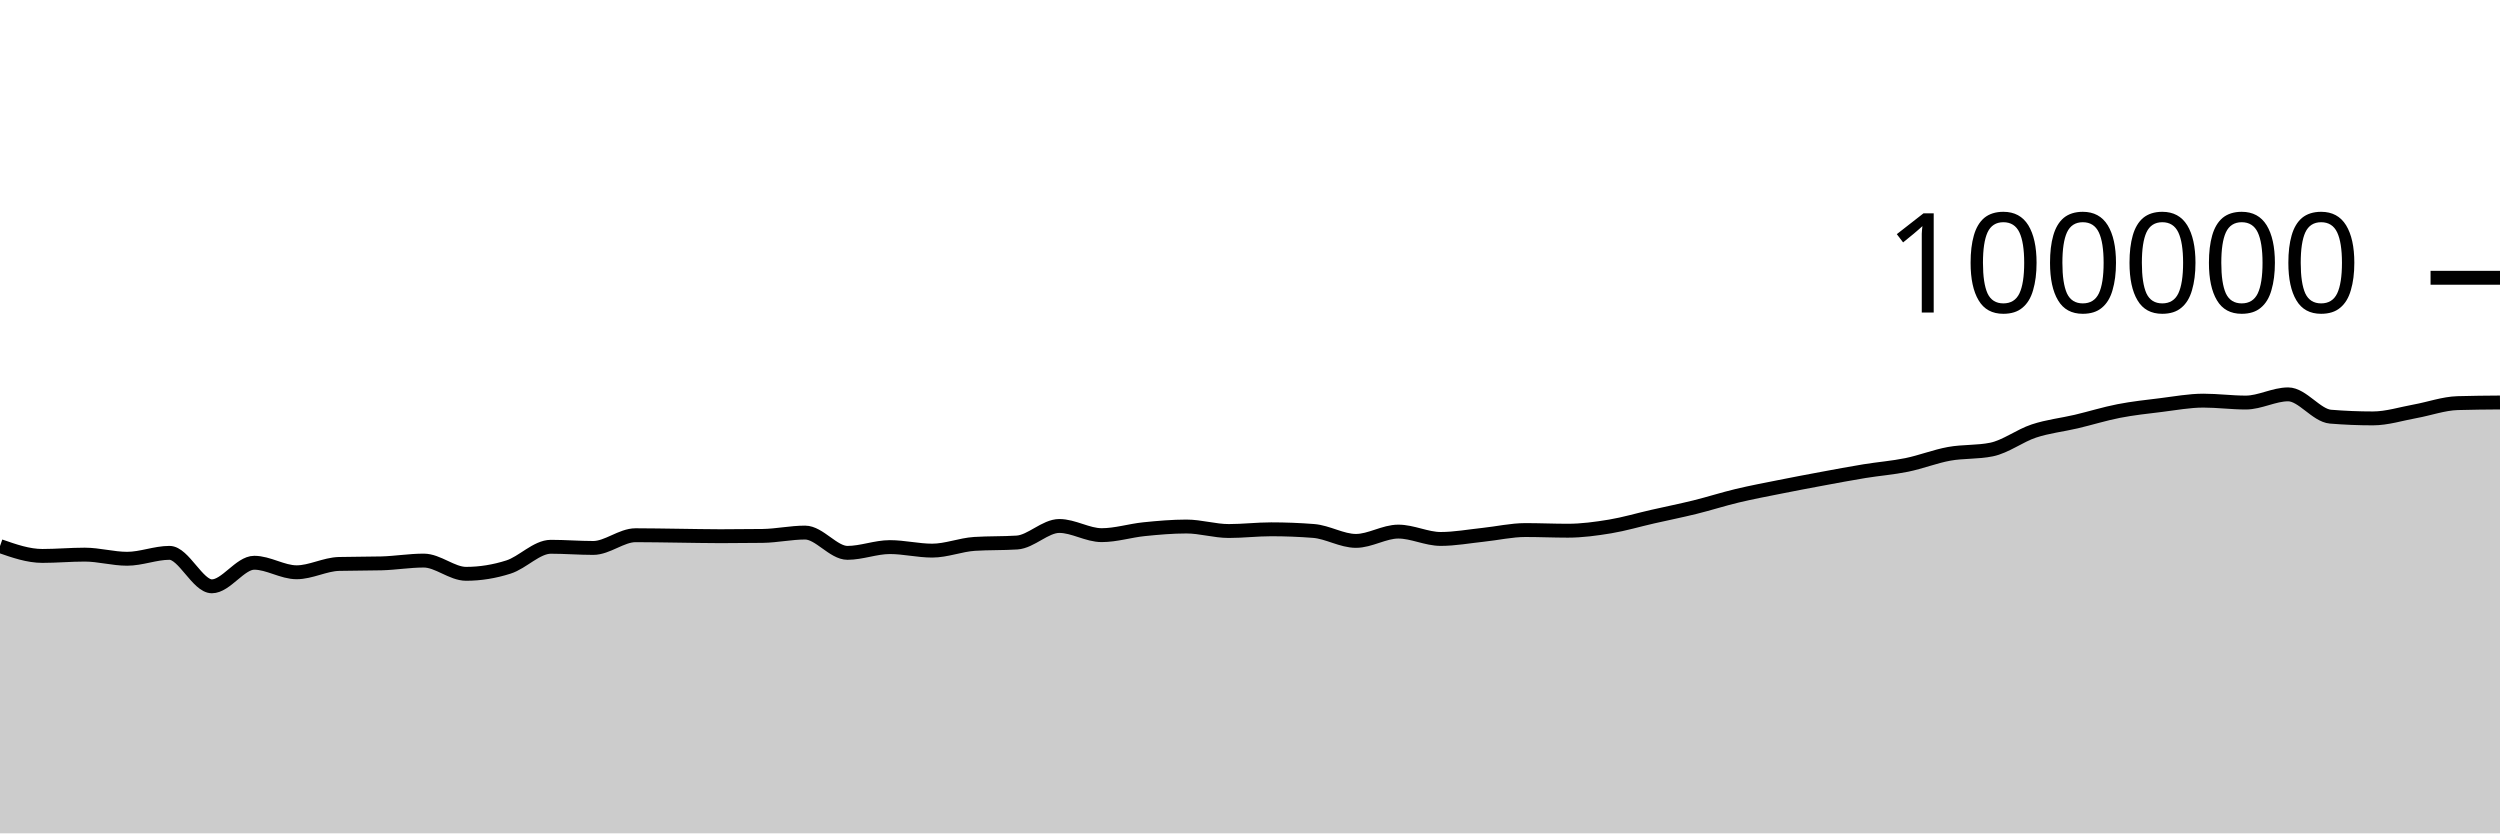
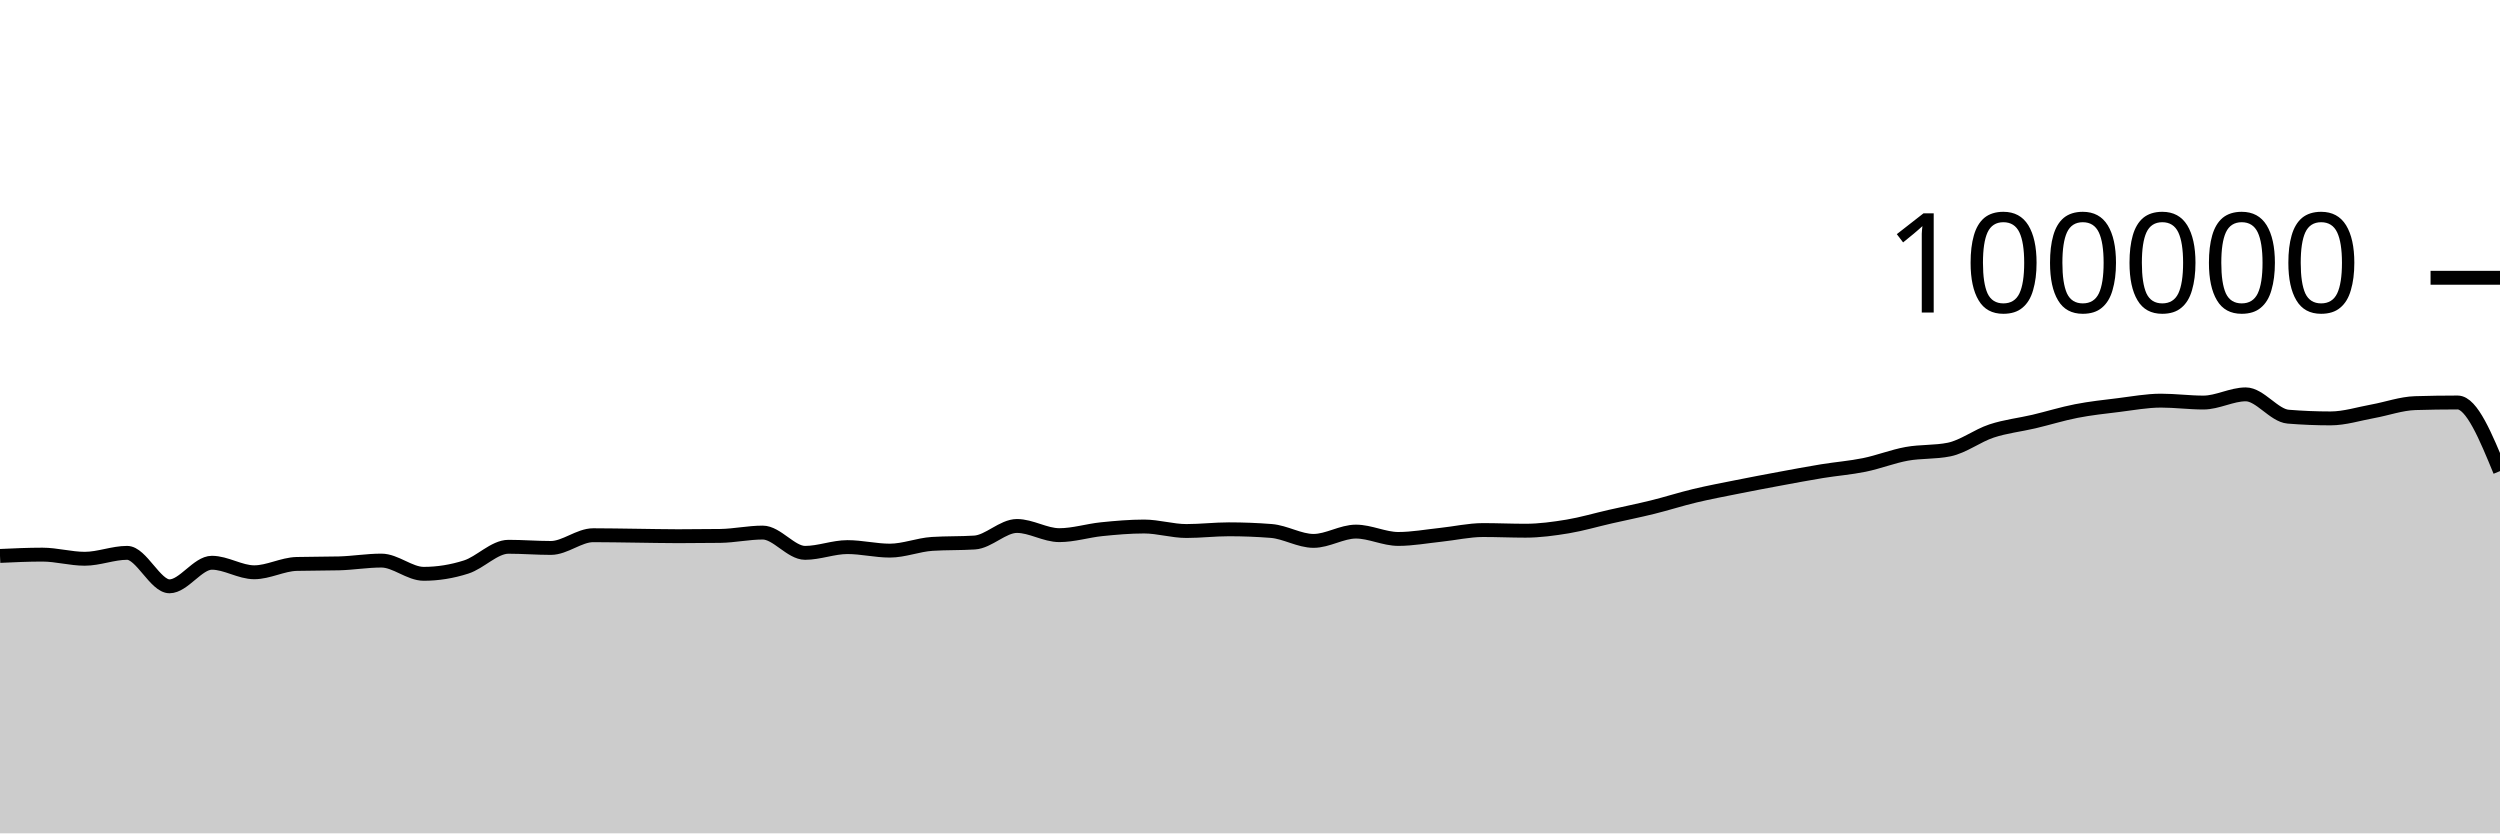
<svg xmlns="http://www.w3.org/2000/svg" viewBox="0 0 180 60">
  <g transform="translate(0,20)">
-     <path class="area" fill="rgba(0, 0, 0, 0.2)" d="M0,19.317C1.017,19.672,2.034,20.027,3.051,20.027C4.068,20.027,5.085,19.933,6.102,19.933C7.119,19.933,8.136,20.231,9.153,20.231C10.169,20.231,11.186,19.805,12.203,19.805C13.22,19.805,14.237,22.215,15.254,22.215C16.271,22.215,17.288,20.518,18.305,20.518C19.322,20.518,20.339,21.204,21.356,21.204C22.373,21.204,23.39,20.631,24.407,20.604C25.424,20.577,26.441,20.59,27.458,20.563C28.475,20.536,29.492,20.362,30.508,20.362C31.525,20.362,32.542,21.315,33.559,21.315C34.576,21.315,35.593,21.151,36.61,20.826C37.627,20.502,38.644,19.368,39.661,19.368C40.678,19.368,41.695,19.452,42.712,19.452C43.729,19.452,44.746,18.536,45.763,18.536C46.78,18.536,47.797,18.558,48.814,18.57C49.831,18.582,50.847,18.607,51.864,18.607C52.881,18.607,53.898,18.6,54.915,18.586C55.932,18.571,56.949,18.345,57.966,18.345C58.983,18.345,60,19.806,61.017,19.806C62.034,19.806,63.051,19.391,64.068,19.391C65.085,19.391,66.102,19.645,67.119,19.645C68.136,19.645,69.153,19.225,70.169,19.16C71.186,19.095,72.203,19.127,73.22,19.062C74.237,18.997,75.254,17.87,76.271,17.87C77.288,17.87,78.305,18.531,79.322,18.531C80.339,18.531,81.356,18.206,82.373,18.102C83.39,17.999,84.407,17.909,85.424,17.909C86.441,17.909,87.458,18.233,88.475,18.233C89.492,18.233,90.508,18.11,91.525,18.11C92.542,18.11,93.559,18.15,94.576,18.229C95.593,18.308,96.61,18.944,97.627,18.944C98.644,18.944,99.661,18.275,100.678,18.275C101.695,18.275,102.712,18.804,103.729,18.804C104.746,18.804,105.763,18.614,106.78,18.507C107.797,18.401,108.814,18.164,109.831,18.164C110.847,18.164,111.864,18.211,112.881,18.211C113.898,18.211,114.915,18.072,115.932,17.904C116.949,17.735,117.966,17.431,118.983,17.2C120,16.968,121.017,16.766,122.034,16.515C123.051,16.264,124.068,15.936,125.085,15.693C126.102,15.45,127.119,15.26,128.136,15.056C129.153,14.852,130.169,14.659,131.186,14.471C132.203,14.282,133.22,14.091,134.237,13.924C135.254,13.758,136.271,13.682,137.288,13.474C138.305,13.266,139.322,12.861,140.339,12.676C141.356,12.492,142.373,12.573,143.39,12.366C144.407,12.158,145.424,11.367,146.441,11.032C147.458,10.696,148.475,10.591,149.492,10.352C150.508,10.112,151.525,9.793,152.542,9.595C153.559,9.397,154.576,9.288,155.593,9.164C156.61,9.039,157.627,8.846,158.644,8.846C159.661,8.846,160.678,8.984,161.695,8.984C162.712,8.984,163.729,8.394,164.746,8.394C165.763,8.394,166.78,9.916,167.797,10C168.814,10.083,169.831,10.125,170.847,10.125C171.864,10.125,172.881,9.795,173.898,9.612C174.915,9.428,175.932,9.056,176.949,9.025C177.966,8.995,178.983,8.987,180,8.979L180,40C178.983,40,177.966,40,176.949,40C175.932,40,174.915,40,173.898,40C172.881,40,171.864,40,170.847,40C169.831,40,168.814,40,167.797,40C166.78,40,165.763,40,164.746,40C163.729,40,162.712,40,161.695,40C160.678,40,159.661,40,158.644,40C157.627,40,156.61,40,155.593,40C154.576,40,153.559,40,152.542,40C151.525,40,150.508,40,149.492,40C148.475,40,147.458,40,146.441,40C145.424,40,144.407,40,143.39,40C142.373,40,141.356,40,140.339,40C139.322,40,138.305,40,137.288,40C136.271,40,135.254,40,134.237,40C133.22,40,132.203,40,131.186,40C130.169,40,129.153,40,128.136,40C127.119,40,126.102,40,125.085,40C124.068,40,123.051,40,122.034,40C121.017,40,120,40,118.983,40C117.966,40,116.949,40,115.932,40C114.915,40,113.898,40,112.881,40C111.864,40,110.847,40,109.831,40C108.814,40,107.797,40,106.78,40C105.763,40,104.746,40,103.729,40C102.712,40,101.695,40,100.678,40C99.661,40,98.644,40,97.627,40C96.61,40,95.593,40,94.576,40C93.559,40,92.542,40,91.525,40C90.508,40,89.492,40,88.475,40C87.458,40,86.441,40,85.424,40C84.407,40,83.39,40,82.373,40C81.356,40,80.339,40,79.322,40C78.305,40,77.288,40,76.271,40C75.254,40,74.237,40,73.22,40C72.203,40,71.186,40,70.169,40C69.153,40,68.136,40,67.119,40C66.102,40,65.085,40,64.068,40C63.051,40,62.034,40,61.017,40C60,40,58.983,40,57.966,40C56.949,40,55.932,40,54.915,40C53.898,40,52.881,40,51.864,40C50.847,40,49.831,40,48.814,40C47.797,40,46.78,40,45.763,40C44.746,40,43.729,40,42.712,40C41.695,40,40.678,40,39.661,40C38.644,40,37.627,40,36.61,40C35.593,40,34.576,40,33.559,40C32.542,40,31.525,40,30.508,40C29.492,40,28.475,40,27.458,40C26.441,40,25.424,40,24.407,40C23.39,40,22.373,40,21.356,40C20.339,40,19.322,40,18.305,40C17.288,40,16.271,40,15.254,40C14.237,40,13.22,40,12.203,40C11.186,40,10.169,40,9.153,40C8.136,40,7.119,40,6.102,40C5.085,40,4.068,40,3.051,40C2.034,40,1.017,40,0,40Z" />
-     <path class="line" stroke="black" fill="none" d="M0,19.317C1.017,19.672,2.034,20.027,3.051,20.027C4.068,20.027,5.085,19.933,6.102,19.933C7.119,19.933,8.136,20.231,9.153,20.231C10.169,20.231,11.186,19.805,12.203,19.805C13.22,19.805,14.237,22.215,15.254,22.215C16.271,22.215,17.288,20.518,18.305,20.518C19.322,20.518,20.339,21.204,21.356,21.204C22.373,21.204,23.39,20.631,24.407,20.604C25.424,20.577,26.441,20.59,27.458,20.563C28.475,20.536,29.492,20.362,30.508,20.362C31.525,20.362,32.542,21.315,33.559,21.315C34.576,21.315,35.593,21.151,36.61,20.826C37.627,20.502,38.644,19.368,39.661,19.368C40.678,19.368,41.695,19.452,42.712,19.452C43.729,19.452,44.746,18.536,45.763,18.536C46.78,18.536,47.797,18.558,48.814,18.57C49.831,18.582,50.847,18.607,51.864,18.607C52.881,18.607,53.898,18.6,54.915,18.586C55.932,18.571,56.949,18.345,57.966,18.345C58.983,18.345,60,19.806,61.017,19.806C62.034,19.806,63.051,19.391,64.068,19.391C65.085,19.391,66.102,19.645,67.119,19.645C68.136,19.645,69.153,19.225,70.169,19.16C71.186,19.095,72.203,19.127,73.22,19.062C74.237,18.997,75.254,17.87,76.271,17.87C77.288,17.87,78.305,18.531,79.322,18.531C80.339,18.531,81.356,18.206,82.373,18.102C83.39,17.999,84.407,17.909,85.424,17.909C86.441,17.909,87.458,18.233,88.475,18.233C89.492,18.233,90.508,18.11,91.525,18.11C92.542,18.11,93.559,18.15,94.576,18.229C95.593,18.308,96.61,18.944,97.627,18.944C98.644,18.944,99.661,18.275,100.678,18.275C101.695,18.275,102.712,18.804,103.729,18.804C104.746,18.804,105.763,18.614,106.78,18.507C107.797,18.401,108.814,18.164,109.831,18.164C110.847,18.164,111.864,18.211,112.881,18.211C113.898,18.211,114.915,18.072,115.932,17.904C116.949,17.735,117.966,17.431,118.983,17.2C120,16.968,121.017,16.766,122.034,16.515C123.051,16.264,124.068,15.936,125.085,15.693C126.102,15.45,127.119,15.26,128.136,15.056C129.153,14.852,130.169,14.659,131.186,14.471C132.203,14.282,133.22,14.091,134.237,13.924C135.254,13.758,136.271,13.682,137.288,13.474C138.305,13.266,139.322,12.861,140.339,12.676C141.356,12.492,142.373,12.573,143.39,12.366C144.407,12.158,145.424,11.367,146.441,11.032C147.458,10.696,148.475,10.591,149.492,10.352C150.508,10.112,151.525,9.793,152.542,9.595C153.559,9.397,154.576,9.288,155.593,9.164C156.61,9.039,157.627,8.846,158.644,8.846C159.661,8.846,160.678,8.984,161.695,8.984C162.712,8.984,163.729,8.394,164.746,8.394C165.763,8.394,166.78,9.916,167.797,10C168.814,10.083,169.831,10.125,170.847,10.125C171.864,10.125,172.881,9.795,173.898,9.612C174.915,9.428,175.932,9.056,176.949,9.025C177.966,8.995,178.983,8.987,180,8.979" />
+     <path class="area" fill="rgba(0, 0, 0, 0.2)" d="M0,20.027C1.017,19.98,2.034,19.933,3.051,19.933C4.068,19.933,5.085,20.231,6.102,20.231C7.119,20.231,8.136,19.805,9.153,19.805C10.169,19.805,11.186,22.215,12.203,22.215C13.22,22.215,14.237,20.518,15.254,20.518C16.271,20.518,17.288,21.204,18.305,21.204C19.322,21.204,20.339,20.631,21.356,20.604C22.373,20.577,23.39,20.59,24.407,20.563C25.424,20.536,26.441,20.362,27.458,20.362C28.475,20.362,29.492,21.315,30.508,21.315C31.525,21.315,32.542,21.151,33.559,20.826C34.576,20.502,35.593,19.368,36.61,19.368C37.627,19.368,38.644,19.452,39.661,19.452C40.678,19.452,41.695,18.536,42.712,18.536C43.729,18.536,44.746,18.558,45.763,18.57C46.78,18.582,47.797,18.607,48.814,18.607C49.831,18.607,50.847,18.6,51.864,18.586C52.881,18.571,53.898,18.345,54.915,18.345C55.932,18.345,56.949,19.806,57.966,19.806C58.983,19.806,60,19.391,61.017,19.391C62.034,19.391,63.051,19.645,64.068,19.645C65.085,19.645,66.102,19.225,67.119,19.16C68.136,19.095,69.153,19.127,70.169,19.062C71.186,18.997,72.203,17.87,73.22,17.87C74.237,17.87,75.254,18.531,76.271,18.531C77.288,18.531,78.305,18.206,79.322,18.102C80.339,17.999,81.356,17.909,82.373,17.909C83.39,17.909,84.407,18.233,85.424,18.233C86.441,18.233,87.458,18.11,88.475,18.11C89.492,18.11,90.508,18.15,91.525,18.229C92.542,18.308,93.559,18.944,94.576,18.944C95.593,18.944,96.61,18.275,97.627,18.275C98.644,18.275,99.661,18.804,100.678,18.804C101.695,18.804,102.712,18.614,103.729,18.507C104.746,18.401,105.763,18.164,106.78,18.164C107.797,18.164,108.814,18.211,109.831,18.211C110.847,18.211,111.864,18.072,112.881,17.904C113.898,17.735,114.915,17.431,115.932,17.2C116.949,16.968,117.966,16.766,118.983,16.515C120,16.264,121.017,15.936,122.034,15.693C123.051,15.45,124.068,15.26,125.085,15.056C126.102,14.852,127.119,14.659,128.136,14.471C129.153,14.282,130.169,14.091,131.186,13.924C132.203,13.758,133.22,13.682,134.237,13.474C135.254,13.266,136.271,12.861,137.288,12.676C138.305,12.492,139.322,12.573,140.339,12.366C141.356,12.158,142.373,11.367,143.39,11.032C144.407,10.696,145.424,10.591,146.441,10.352C147.458,10.112,148.475,9.793,149.492,9.595C150.508,9.397,151.525,9.288,152.542,9.164C153.559,9.039,154.576,8.846,155.593,8.846C156.61,8.846,157.627,8.984,158.644,8.984C159.661,8.984,160.678,8.394,161.695,8.394C162.712,8.394,163.729,9.916,164.746,10C165.763,10.083,166.78,10.125,167.797,10.125C168.814,10.125,169.831,9.795,170.847,9.612C171.864,9.428,172.881,9.056,173.898,9.025C174.915,8.995,175.932,8.979,176.949,8.979C177.966,8.979,178.983,11.449,180,13.92L180,40C178.983,40,177.966,40,176.949,40C175.932,40,174.915,40,173.898,40C172.881,40,171.864,40,170.847,40C169.831,40,168.814,40,167.797,40C166.78,40,165.763,40,164.746,40C163.729,40,162.712,40,161.695,40C160.678,40,159.661,40,158.644,40C157.627,40,156.61,40,155.593,40C154.576,40,153.559,40,152.542,40C151.525,40,150.508,40,149.492,40C148.475,40,147.458,40,146.441,40C145.424,40,144.407,40,143.39,40C142.373,40,141.356,40,140.339,40C139.322,40,138.305,40,137.288,40C136.271,40,135.254,40,134.237,40C133.22,40,132.203,40,131.186,40C130.169,40,129.153,40,128.136,40C127.119,40,126.102,40,125.085,40C124.068,40,123.051,40,122.034,40C121.017,40,120,40,118.983,40C117.966,40,116.949,40,115.932,40C114.915,40,113.898,40,112.881,40C111.864,40,110.847,40,109.831,40C108.814,40,107.797,40,106.78,40C105.763,40,104.746,40,103.729,40C102.712,40,101.695,40,100.678,40C99.661,40,98.644,40,97.627,40C96.61,40,95.593,40,94.576,40C93.559,40,92.542,40,91.525,40C90.508,40,89.492,40,88.475,40C87.458,40,86.441,40,85.424,40C84.407,40,83.39,40,82.373,40C81.356,40,80.339,40,79.322,40C78.305,40,77.288,40,76.271,40C75.254,40,74.237,40,73.22,40C72.203,40,71.186,40,70.169,40C69.153,40,68.136,40,67.119,40C66.102,40,65.085,40,64.068,40C63.051,40,62.034,40,61.017,40C60,40,58.983,40,57.966,40C56.949,40,55.932,40,54.915,40C53.898,40,52.881,40,51.864,40C50.847,40,49.831,40,48.814,40C47.797,40,46.78,40,45.763,40C44.746,40,43.729,40,42.712,40C41.695,40,40.678,40,39.661,40C38.644,40,37.627,40,36.61,40C35.593,40,34.576,40,33.559,40C32.542,40,31.525,40,30.508,40C29.492,40,28.475,40,27.458,40C26.441,40,25.424,40,24.407,40C23.39,40,22.373,40,21.356,40C20.339,40,19.322,40,18.305,40C17.288,40,16.271,40,15.254,40C14.237,40,13.22,40,12.203,40C11.186,40,10.169,40,9.153,40C8.136,40,7.119,40,6.102,40C5.085,40,4.068,40,3.051,40C2.034,40,1.017,40,0,40Z" />
+     <path class="line" stroke="black" fill="none" d="M0,20.027C1.017,19.98,2.034,19.933,3.051,19.933C4.068,19.933,5.085,20.231,6.102,20.231C7.119,20.231,8.136,19.805,9.153,19.805C10.169,19.805,11.186,22.215,12.203,22.215C13.22,22.215,14.237,20.518,15.254,20.518C16.271,20.518,17.288,21.204,18.305,21.204C19.322,21.204,20.339,20.631,21.356,20.604C22.373,20.577,23.39,20.59,24.407,20.563C25.424,20.536,26.441,20.362,27.458,20.362C28.475,20.362,29.492,21.315,30.508,21.315C31.525,21.315,32.542,21.151,33.559,20.826C34.576,20.502,35.593,19.368,36.61,19.368C37.627,19.368,38.644,19.452,39.661,19.452C40.678,19.452,41.695,18.536,42.712,18.536C43.729,18.536,44.746,18.558,45.763,18.57C46.78,18.582,47.797,18.607,48.814,18.607C49.831,18.607,50.847,18.6,51.864,18.586C52.881,18.571,53.898,18.345,54.915,18.345C55.932,18.345,56.949,19.806,57.966,19.806C58.983,19.806,60,19.391,61.017,19.391C62.034,19.391,63.051,19.645,64.068,19.645C65.085,19.645,66.102,19.225,67.119,19.16C68.136,19.095,69.153,19.127,70.169,19.062C71.186,18.997,72.203,17.87,73.22,17.87C74.237,17.87,75.254,18.531,76.271,18.531C77.288,18.531,78.305,18.206,79.322,18.102C80.339,17.999,81.356,17.909,82.373,17.909C83.39,17.909,84.407,18.233,85.424,18.233C86.441,18.233,87.458,18.11,88.475,18.11C89.492,18.11,90.508,18.15,91.525,18.229C92.542,18.308,93.559,18.944,94.576,18.944C95.593,18.944,96.61,18.275,97.627,18.275C98.644,18.275,99.661,18.804,100.678,18.804C101.695,18.804,102.712,18.614,103.729,18.507C104.746,18.401,105.763,18.164,106.78,18.164C107.797,18.164,108.814,18.211,109.831,18.211C110.847,18.211,111.864,18.072,112.881,17.904C113.898,17.735,114.915,17.431,115.932,17.2C116.949,16.968,117.966,16.766,118.983,16.515C120,16.264,121.017,15.936,122.034,15.693C123.051,15.45,124.068,15.26,125.085,15.056C126.102,14.852,127.119,14.659,128.136,14.471C129.153,14.282,130.169,14.091,131.186,13.924C132.203,13.758,133.22,13.682,134.237,13.474C135.254,13.266,136.271,12.861,137.288,12.676C138.305,12.492,139.322,12.573,140.339,12.366C141.356,12.158,142.373,11.367,143.39,11.032C144.407,10.696,145.424,10.591,146.441,10.352C147.458,10.112,148.475,9.793,149.492,9.595C150.508,9.397,151.525,9.288,152.542,9.164C153.559,9.039,154.576,8.846,155.593,8.846C156.61,8.846,157.627,8.984,158.644,8.984C159.661,8.984,160.678,8.394,161.695,8.394C162.712,8.394,163.729,9.916,164.746,10C165.763,10.083,166.78,10.125,167.797,10.125C168.814,10.125,169.831,9.795,170.847,9.612C171.864,9.428,172.881,9.056,173.898,9.025C174.915,8.995,175.932,8.979,176.949,8.979C177.966,8.979,178.983,11.449,180,13.92" />
    <path class="axis-ceiling" stroke-width="1" stroke="black" fill="none" d="M175,0L180,0" />
    <text class="axis-ceiling-label" font-family="sans-serif" text-anchor="end" font-size="10px" x="170" y="2.5">100000</text>
  </g>
</svg>
